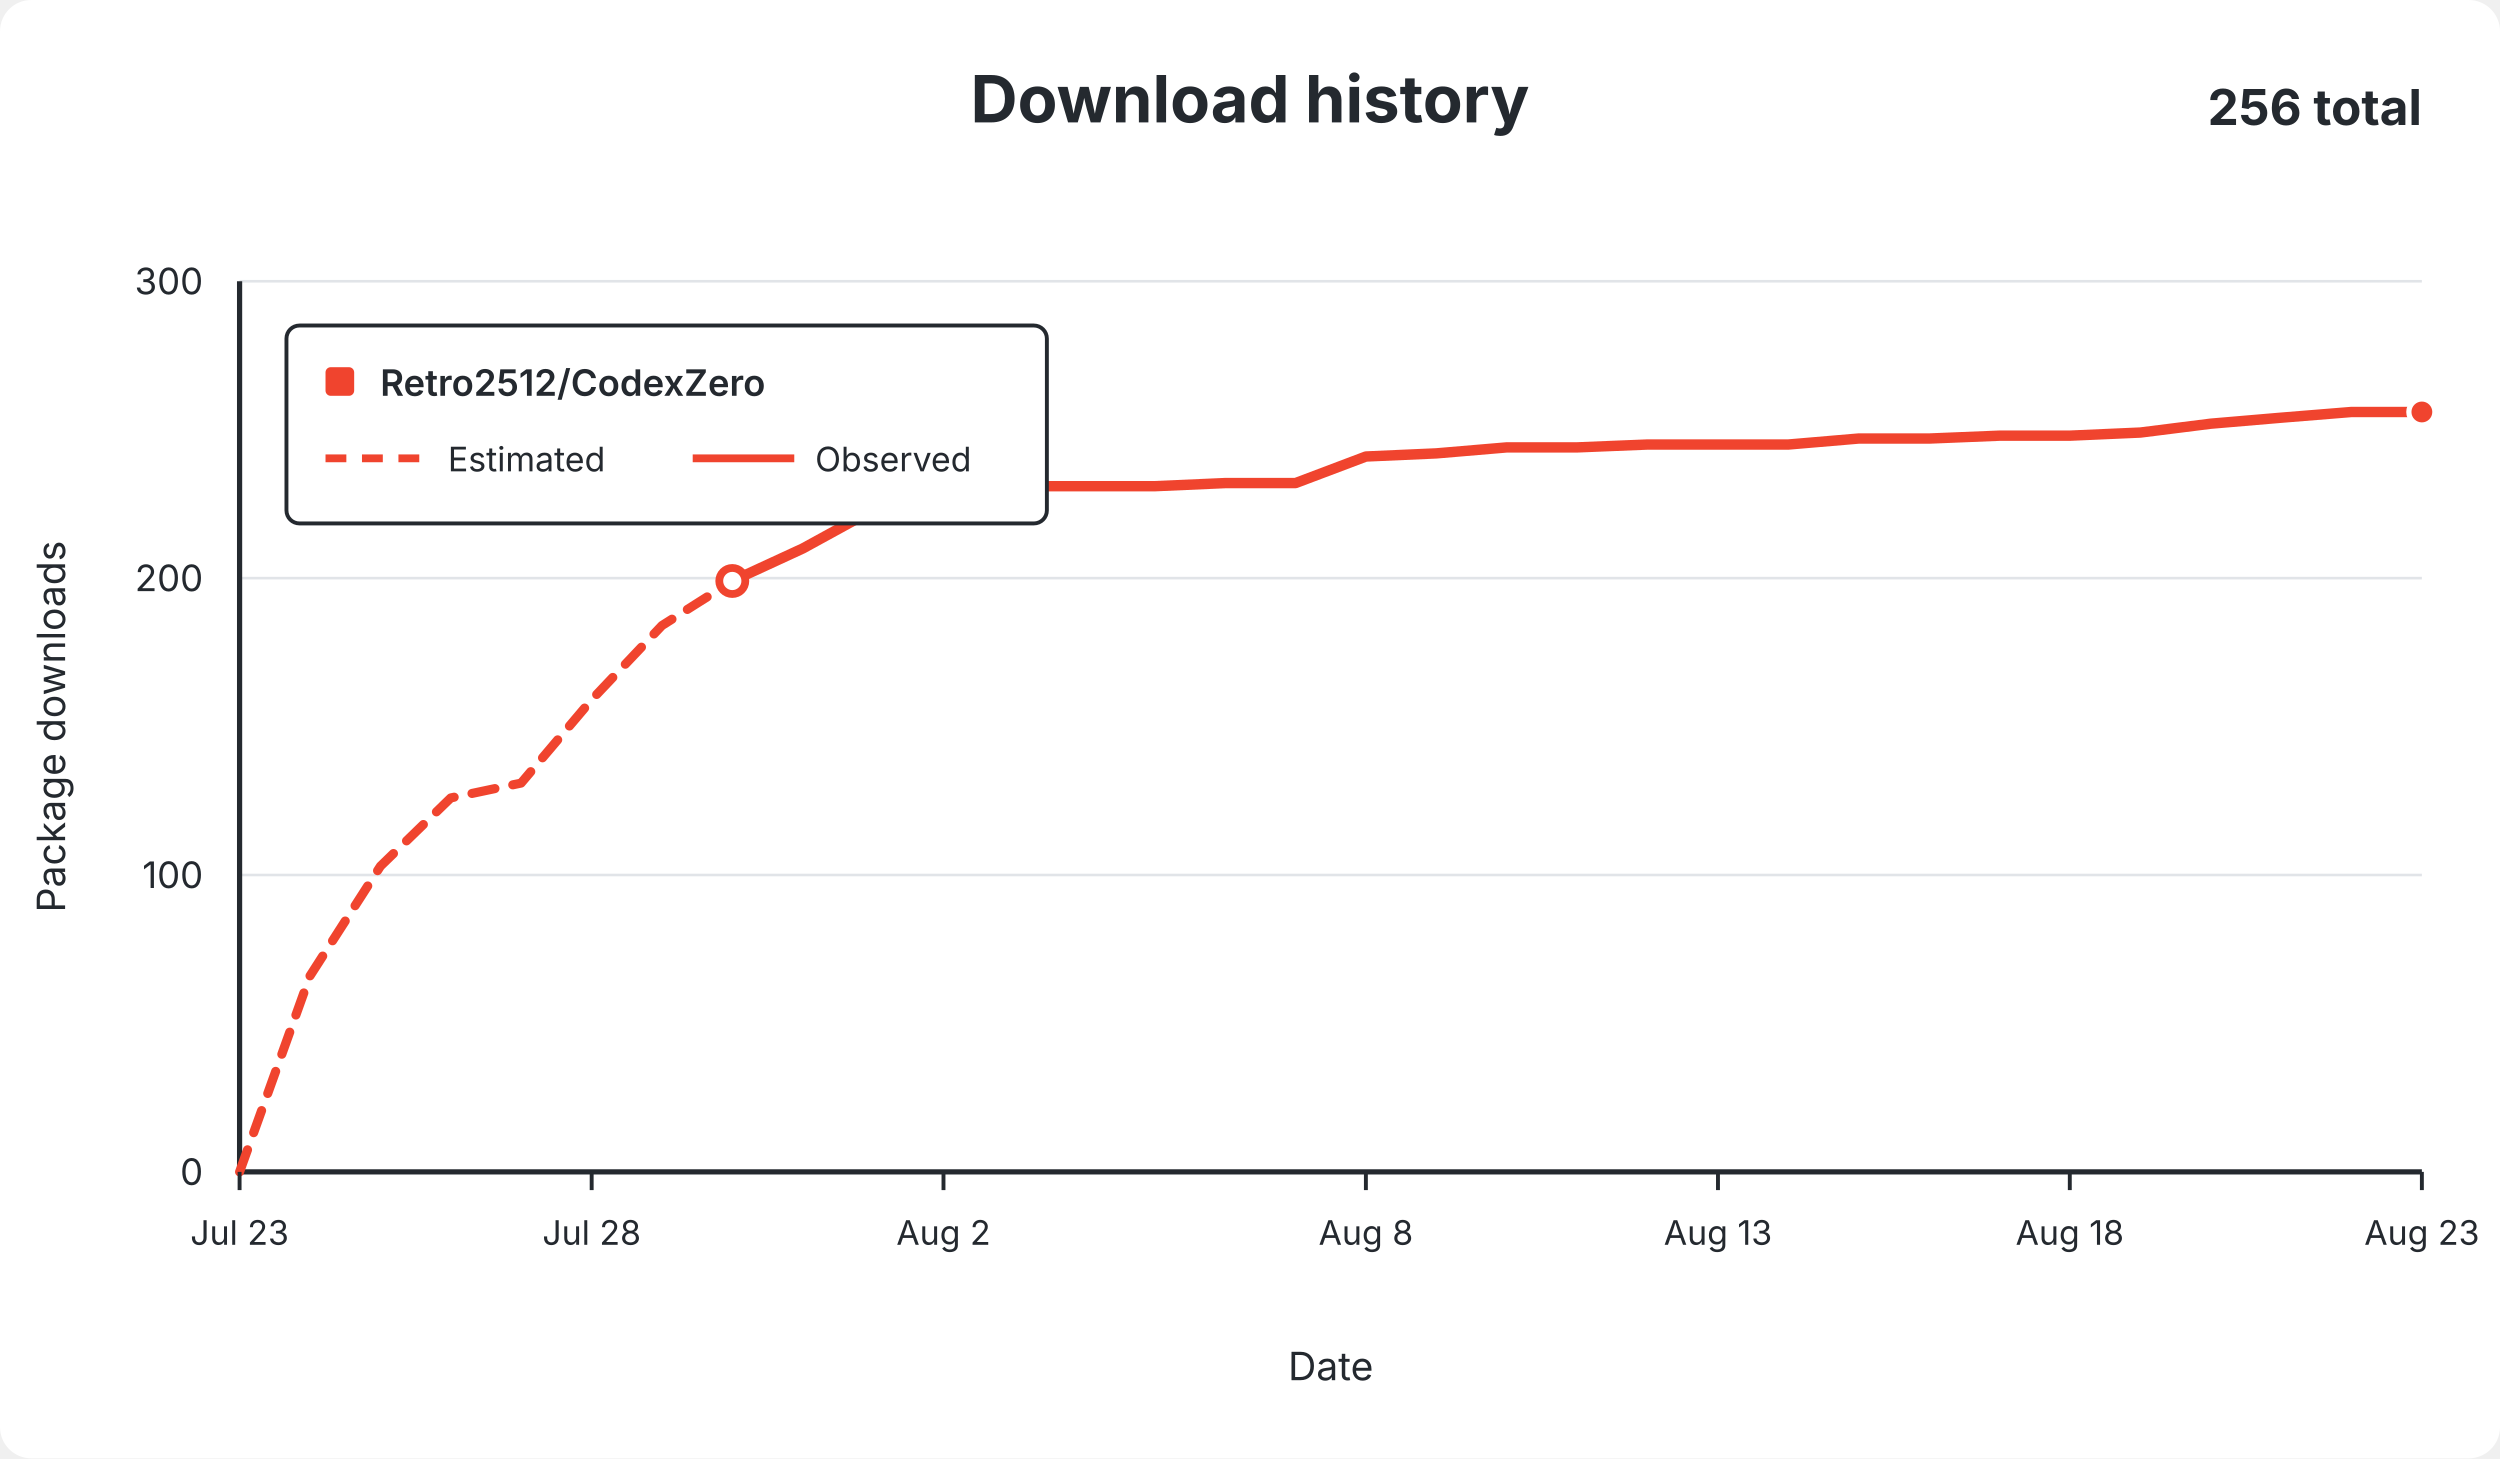
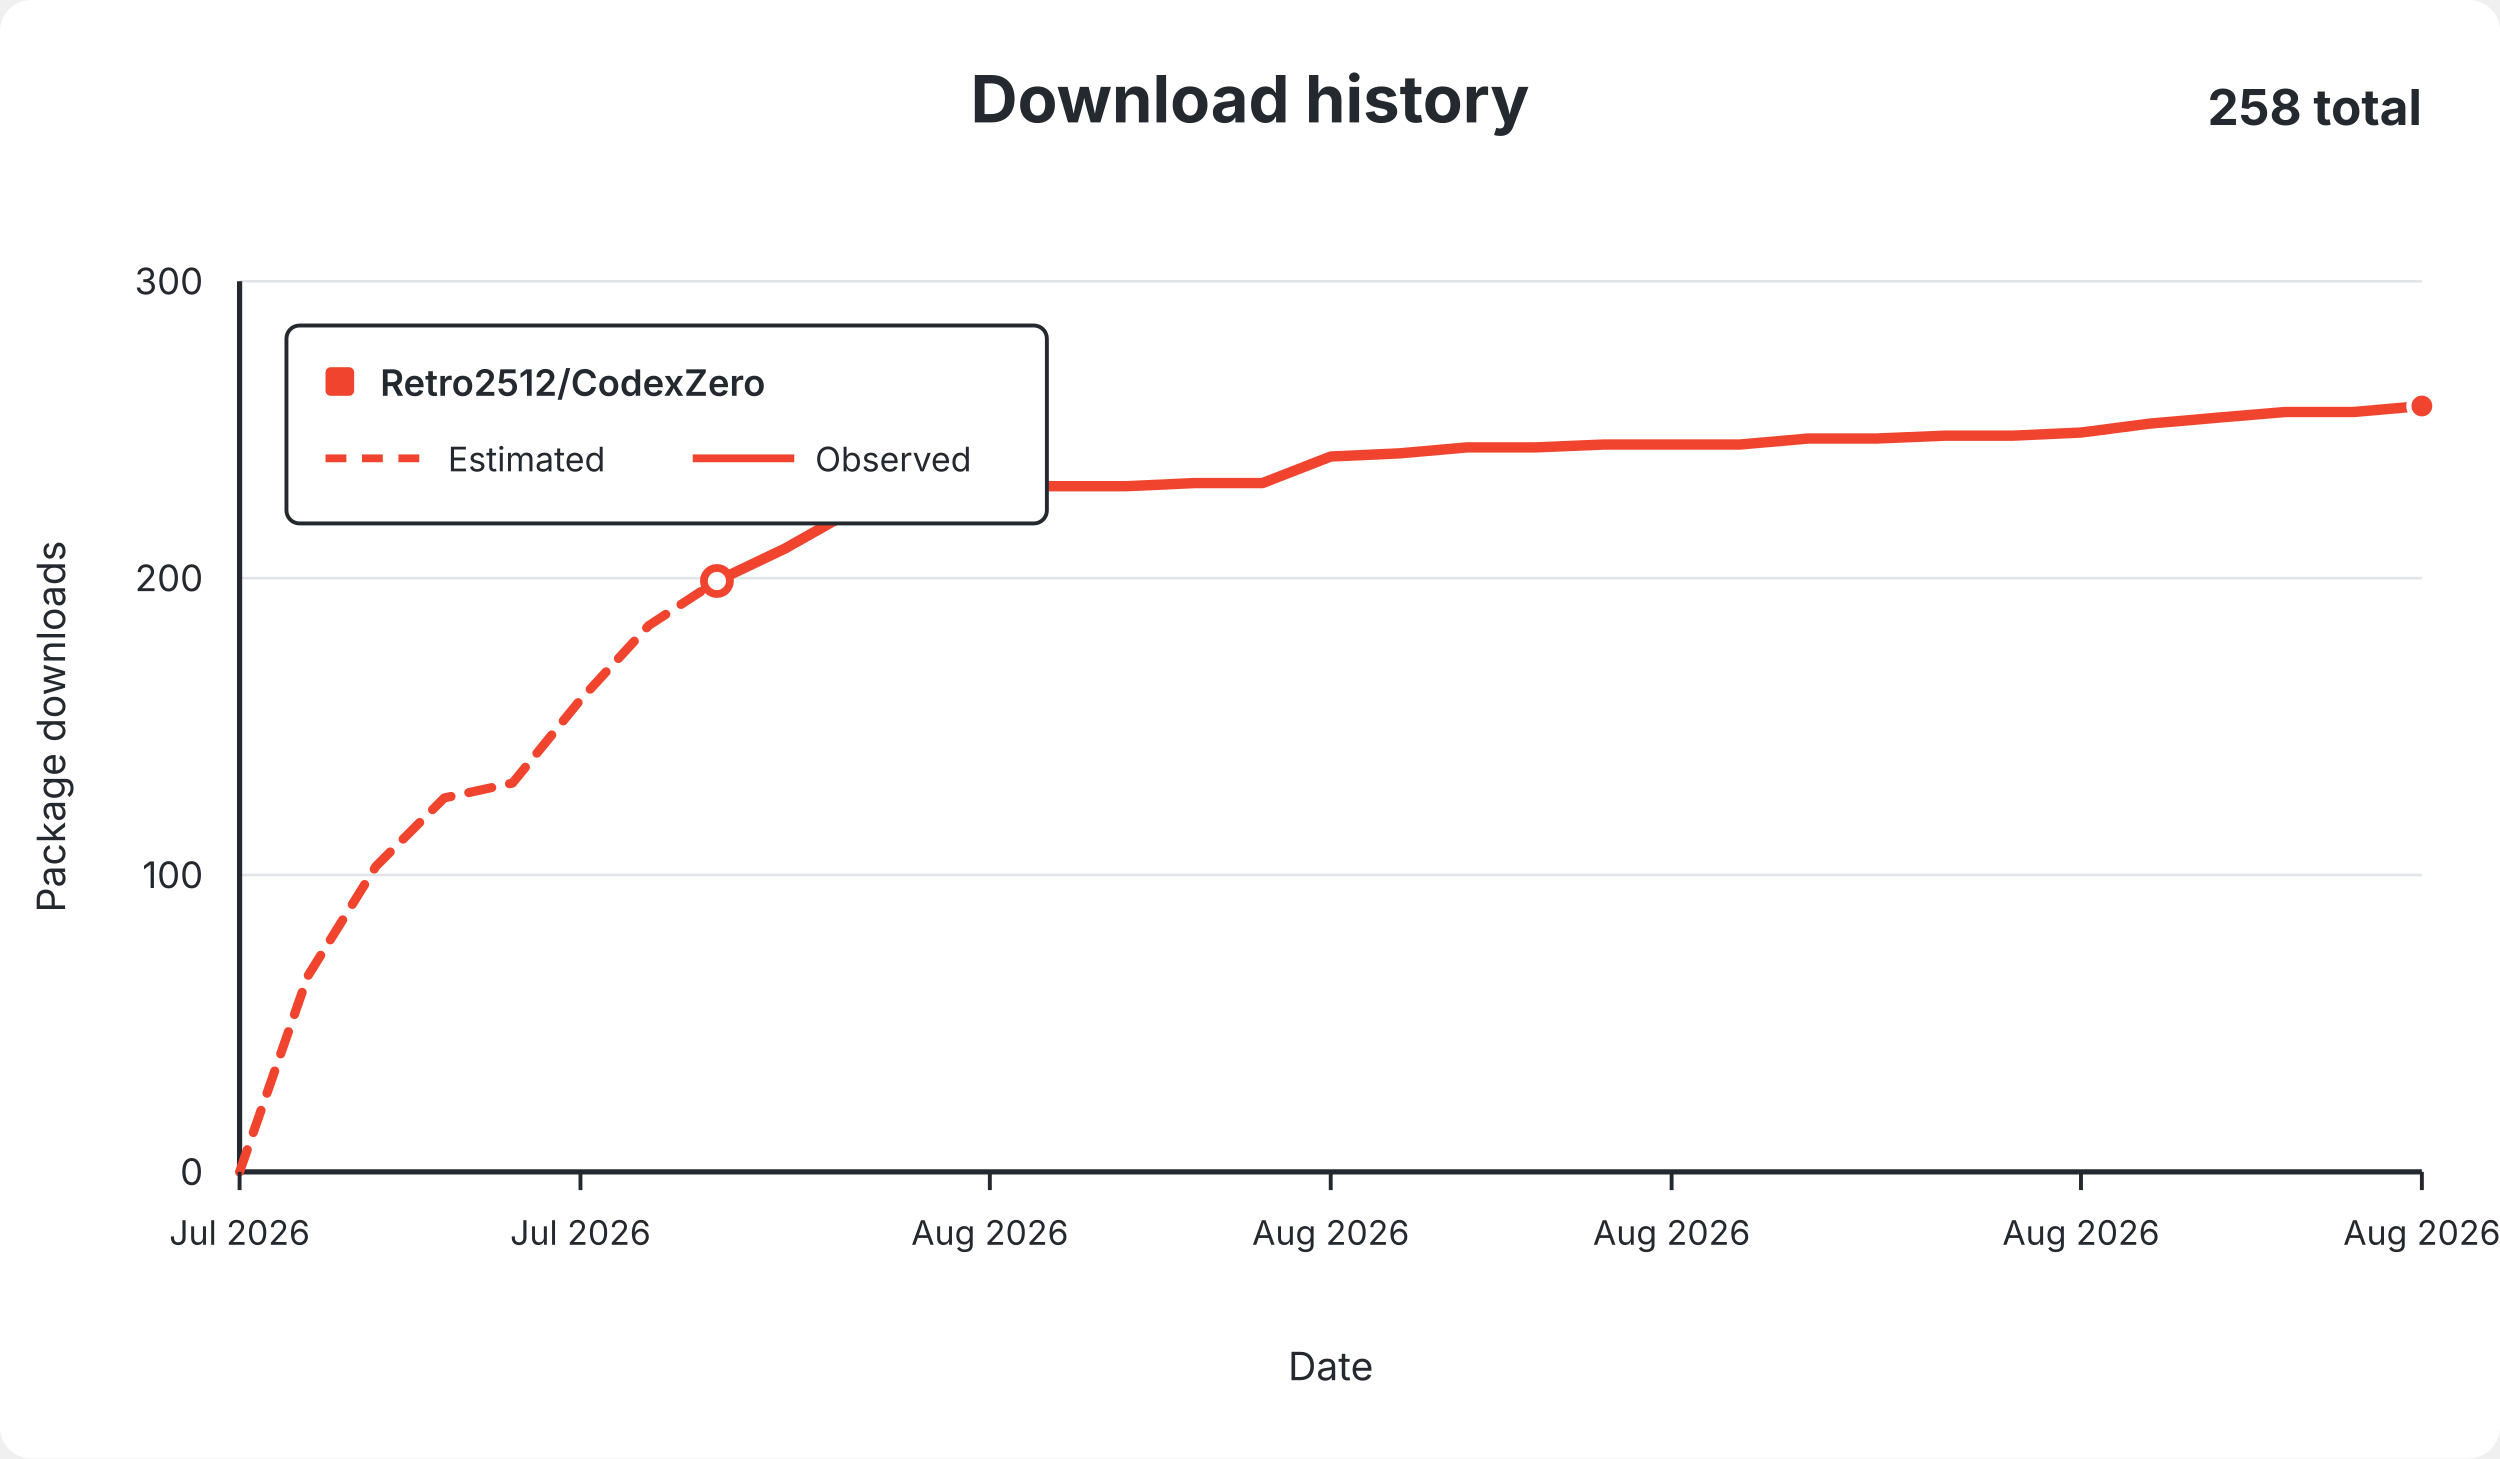
<svg xmlns="http://www.w3.org/2000/svg" width="960" height="560" viewBox="0 0 960 560" role="img">
  <rect width="960" height="560" rx="12" fill="#ffffff" />
  <g font-family="-apple-system,BlinkMacSystemFont,Segoe UI,sans-serif" fill="#24292f">
    <text x="480.0" y="47" text-anchor="middle" font-size="25" font-weight="650">Download history</text>
-     <text x="930" y="48" text-anchor="end" font-size="19" font-weight="650">256 total</text>
+     <text x="930" y="48" text-anchor="end" font-size="19" font-weight="650">258 total</text>
    <line x1="92" y1="450.0" x2="930" y2="450.0" stroke="#e1e4e8" stroke-width="1" />
    <text x="78" y="455.0" text-anchor="end" fill="#24292f" font-size="14">0</text>
    <line x1="92" y1="336.0" x2="930" y2="336.0" stroke="#e1e4e8" stroke-width="1" />
    <text x="78" y="341.0" text-anchor="end" fill="#24292f" font-size="14">100</text>
    <line x1="92" y1="222.0" x2="930" y2="222.0" stroke="#e1e4e8" stroke-width="1" />
    <text x="78" y="227.0" text-anchor="end" fill="#24292f" font-size="14">200</text>
    <line x1="92" y1="108.0" x2="930" y2="108.0" stroke="#e1e4e8" stroke-width="1" />
    <text x="78" y="113.0" text-anchor="end" fill="#24292f" font-size="14">300</text>
    <line x1="92" y1="108" x2="92" y2="450" stroke="#24292f" stroke-width="2" />
    <line x1="92" y1="450" x2="930" y2="450" stroke="#24292f" stroke-width="2" />
-     <path d="M 92.0 450.0 L 119.0 374.8 L 146.1 332.6 L 173.1 306.4 L 200.1 300.7 L 227.2 268.7 L 254.2 240.2 L 281.2 223.1" fill="none" stroke="#f0442e" stroke-width="3.5" stroke-dasharray="9 7" stroke-linecap="round" stroke-linejoin="round" />
-     <path d="M 281.2 223.1 L 308.3 210.6 L 335.3 195.8 L 362.3 192.4 L 389.4 186.7 L 416.4 186.7 L 443.4 186.7 L 470.5 185.5 L 497.5 185.5 L 524.5 175.3 L 551.5 174.1 L 578.6 171.8 L 605.6 171.8 L 632.6 170.7 L 659.7 170.7 L 686.7 170.7 L 713.7 168.4 L 740.8 168.4 L 767.8 167.3 L 794.8 167.3 L 821.9 166.1 L 848.9 162.7 L 875.9 160.4 L 903.0 158.2 L 930.0 158.2" fill="none" stroke="#f0442e" stroke-width="4" stroke-linecap="round" stroke-linejoin="round" />
-     <circle cx="281.2" cy="223.1" r="5" fill="#ffffff" stroke="#f0442e" stroke-width="3" />
-     <circle cx="930.0" cy="158.2" r="5" fill="#f0442e" stroke="#ffffff" stroke-width="2" />
+     <path d="M 92.0 450.0 L 118.2 374.8 L 144.4 332.6 L 170.6 306.4 L 196.8 300.7 L 222.9 268.7 L 249.1 240.2 L 275.3 223.1" fill="none" stroke="#f0442e" stroke-width="3.5" stroke-dasharray="9 7" stroke-linecap="round" stroke-linejoin="round" />
+     <path d="M 275.3 223.1 L 301.5 210.6 L 327.7 195.8 L 353.9 192.4 L 380.1 186.7 L 406.2 186.7 L 432.4 186.7 L 458.6 185.5 L 484.8 185.5 L 511.0 175.3 L 537.2 174.1 L 563.4 171.8 L 589.6 171.8 L 615.8 170.7 L 641.9 170.7 L 668.1 170.7 L 694.3 168.4 L 720.5 168.4 L 746.7 167.3 L 772.9 167.3 L 799.1 166.1 L 825.2 162.7 L 851.4 160.4 L 877.6 158.2 L 903.8 158.2 L 930.0 155.9" fill="none" stroke="#f0442e" stroke-width="4" stroke-linecap="round" stroke-linejoin="round" />
+     <circle cx="275.3" cy="223.1" r="5" fill="#ffffff" stroke="#f0442e" stroke-width="3" />
+     <circle cx="930.0" cy="155.9" r="5" fill="#f0442e" stroke="#ffffff" stroke-width="2" />
    <line x1="92.0" y1="450" x2="92.0" y2="457" stroke="#24292f" stroke-width="1.5" />
-     <text x="92.0" y="478" text-anchor="middle" fill="#24292f" font-size="13">Jul 23</text>
-     <line x1="227.2" y1="450" x2="227.2" y2="457" stroke="#24292f" stroke-width="1.5" />
-     <text x="227.2" y="478" text-anchor="middle" fill="#24292f" font-size="13">Jul 28</text>
-     <line x1="362.3" y1="450" x2="362.3" y2="457" stroke="#24292f" stroke-width="1.5" />
-     <text x="362.3" y="478" text-anchor="middle" fill="#24292f" font-size="13">Aug 2</text>
-     <line x1="524.5" y1="450" x2="524.5" y2="457" stroke="#24292f" stroke-width="1.5" />
-     <text x="524.5" y="478" text-anchor="middle" fill="#24292f" font-size="13">Aug 8</text>
-     <line x1="659.7" y1="450" x2="659.7" y2="457" stroke="#24292f" stroke-width="1.5" />
-     <text x="659.7" y="478" text-anchor="middle" fill="#24292f" font-size="13">Aug 13</text>
-     <line x1="794.8" y1="450" x2="794.8" y2="457" stroke="#24292f" stroke-width="1.5" />
-     <text x="794.8" y="478" text-anchor="middle" fill="#24292f" font-size="13">Aug 18</text>
+     <text x="92.0" y="478" text-anchor="middle" fill="#24292f" font-size="13">Jul 2026</text>
+     <line x1="222.9" y1="450" x2="222.9" y2="457" stroke="#24292f" stroke-width="1.5" />
+     <text x="222.9" y="478" text-anchor="middle" fill="#24292f" font-size="13">Jul 2026</text>
+     <line x1="380.1" y1="450" x2="380.1" y2="457" stroke="#24292f" stroke-width="1.5" />
+     <text x="380.1" y="478" text-anchor="middle" fill="#24292f" font-size="13">Aug 2026</text>
+     <line x1="511.0" y1="450" x2="511.0" y2="457" stroke="#24292f" stroke-width="1.5" />
+     <text x="511.0" y="478" text-anchor="middle" fill="#24292f" font-size="13">Aug 2026</text>
+     <line x1="641.9" y1="450" x2="641.9" y2="457" stroke="#24292f" stroke-width="1.5" />
+     <text x="641.9" y="478" text-anchor="middle" fill="#24292f" font-size="13">Aug 2026</text>
+     <line x1="799.1" y1="450" x2="799.1" y2="457" stroke="#24292f" stroke-width="1.5" />
+     <text x="799.1" y="478" text-anchor="middle" fill="#24292f" font-size="13">Aug 2026</text>
    <line x1="930.0" y1="450" x2="930.0" y2="457" stroke="#24292f" stroke-width="1.5" />
-     <text x="930.0" y="478" text-anchor="middle" fill="#24292f" font-size="13">Aug 23</text>
+     <text x="930.0" y="478" text-anchor="middle" fill="#24292f" font-size="13">Aug 2026</text>
    <text x="511.0" y="530" text-anchor="middle" font-size="15">Date</text>
    <text x="25" y="279.0" text-anchor="middle" font-size="15" transform="rotate(-90 25 279.0)">Package downloads</text>
    <g>
      <rect x="110" y="125" width="292" height="76" rx="5" fill="#ffffff" stroke="#24292f" stroke-width="1.5" />
      <rect x="125" y="141" width="11" height="11" rx="2" fill="#f0442e" />
      <text x="146" y="152" font-size="14" font-weight="600">Retro2512/CodexZero</text>
      <line x1="125" y1="176" x2="164" y2="176" stroke="#f0442e" stroke-width="3" stroke-dasharray="8 6" />
      <text x="172" y="181" font-size="13">Estimated</text>
      <line x1="266" y1="176" x2="305" y2="176" stroke="#f0442e" stroke-width="3" />
      <text x="313" y="181" font-size="13">Observed</text>
    </g>
  </g>
</svg>
